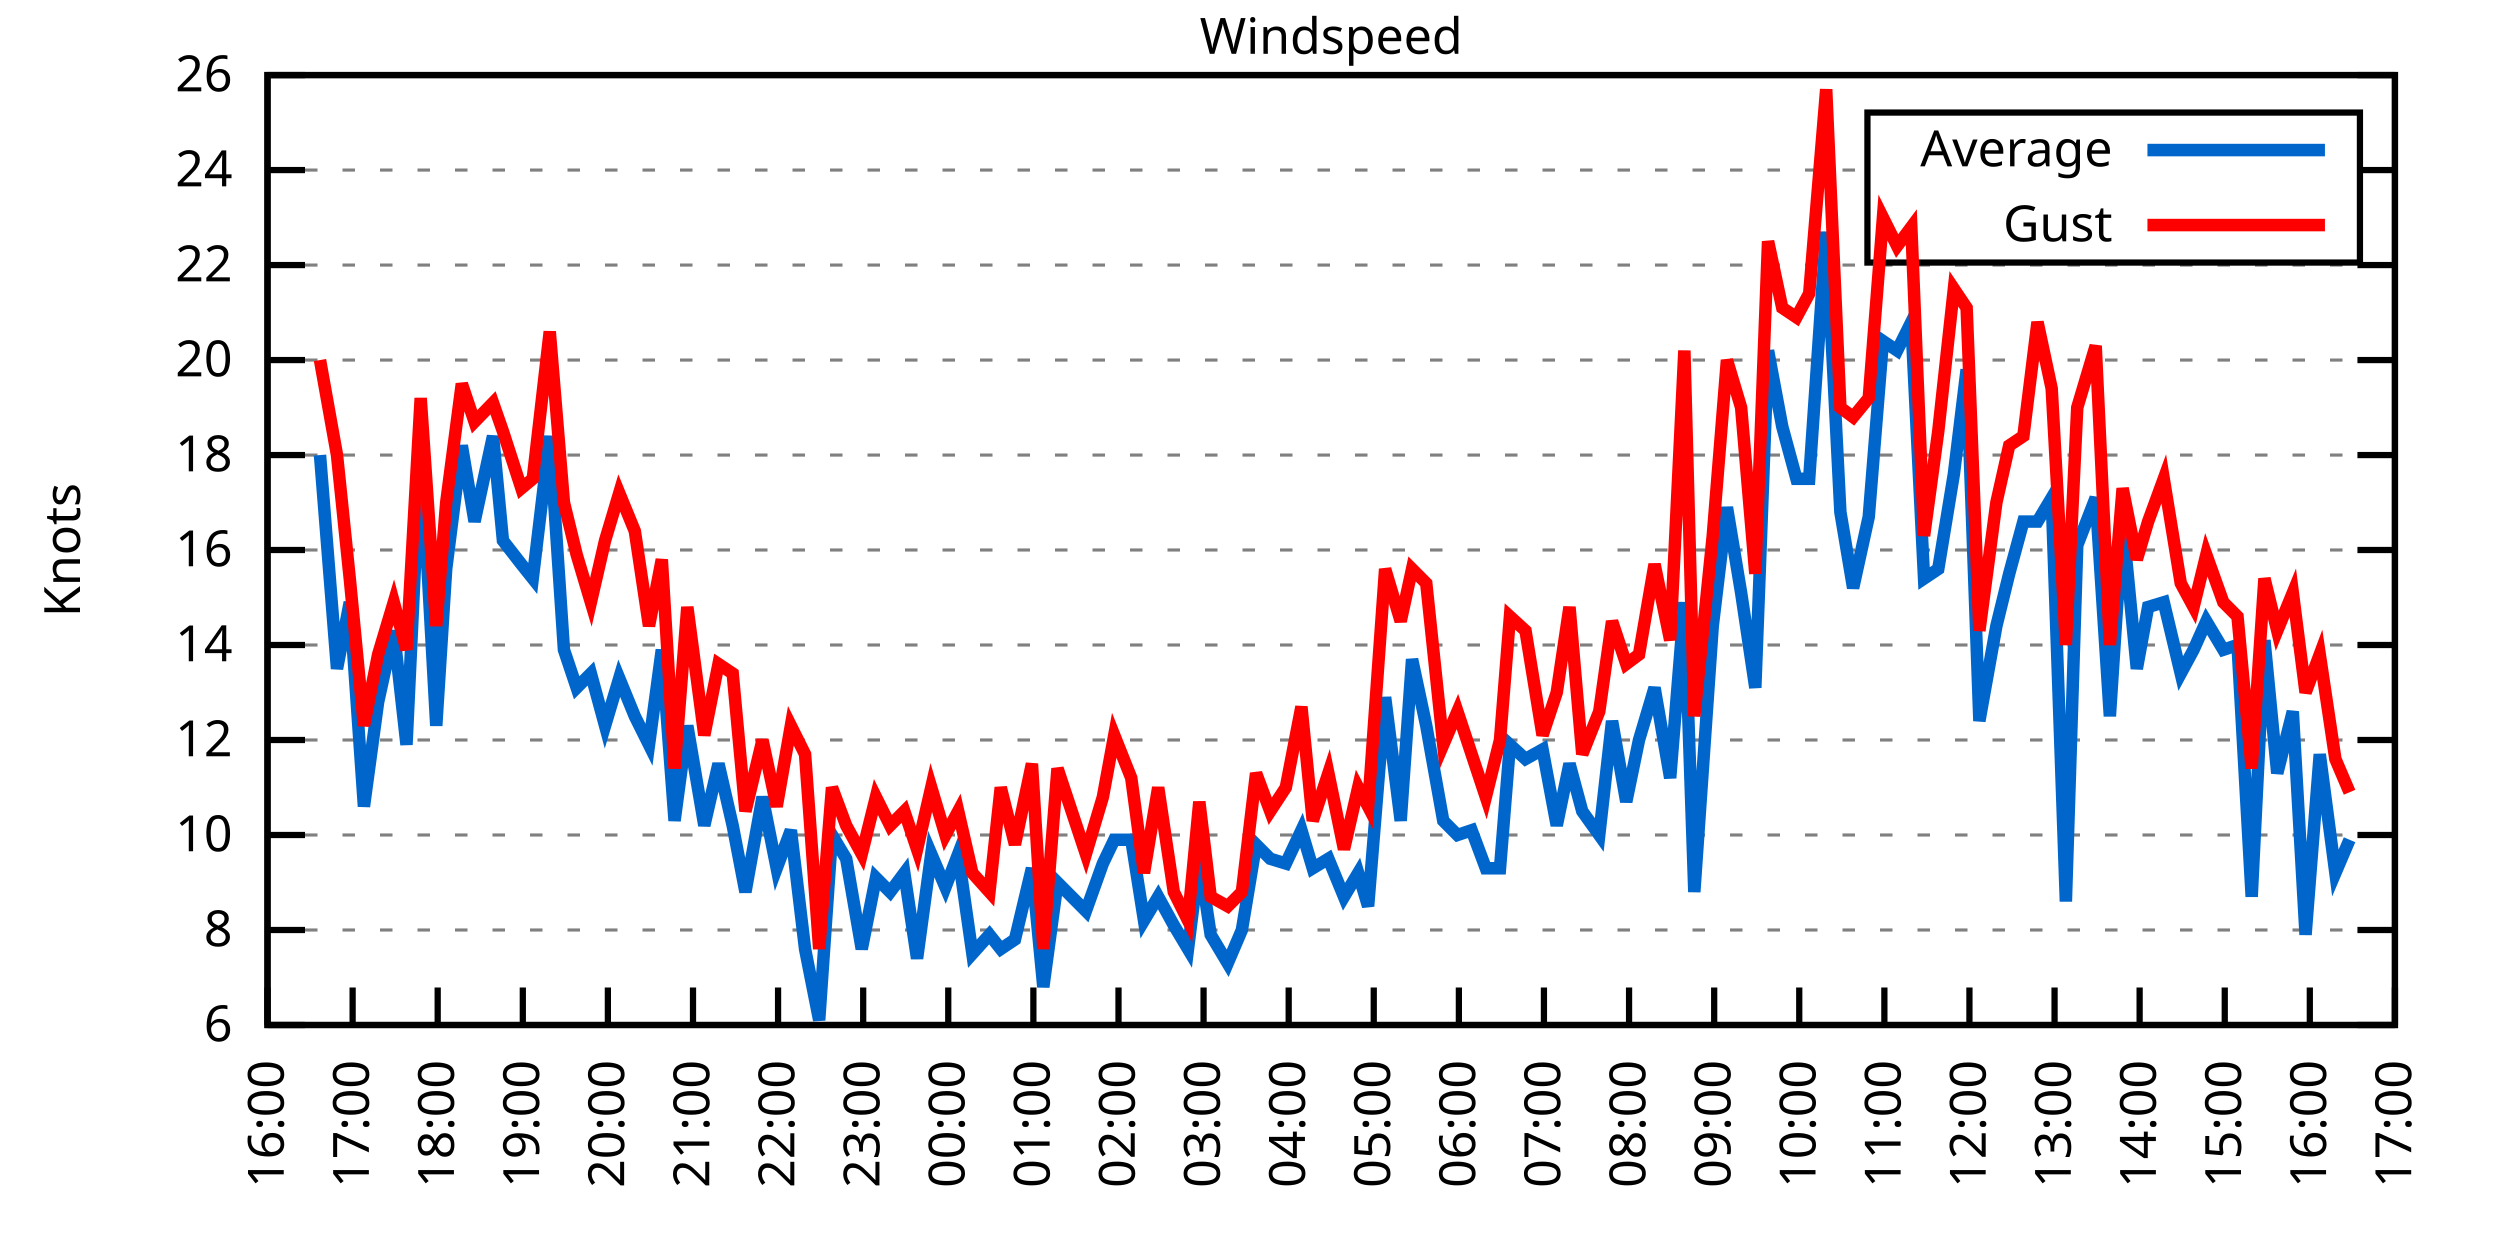
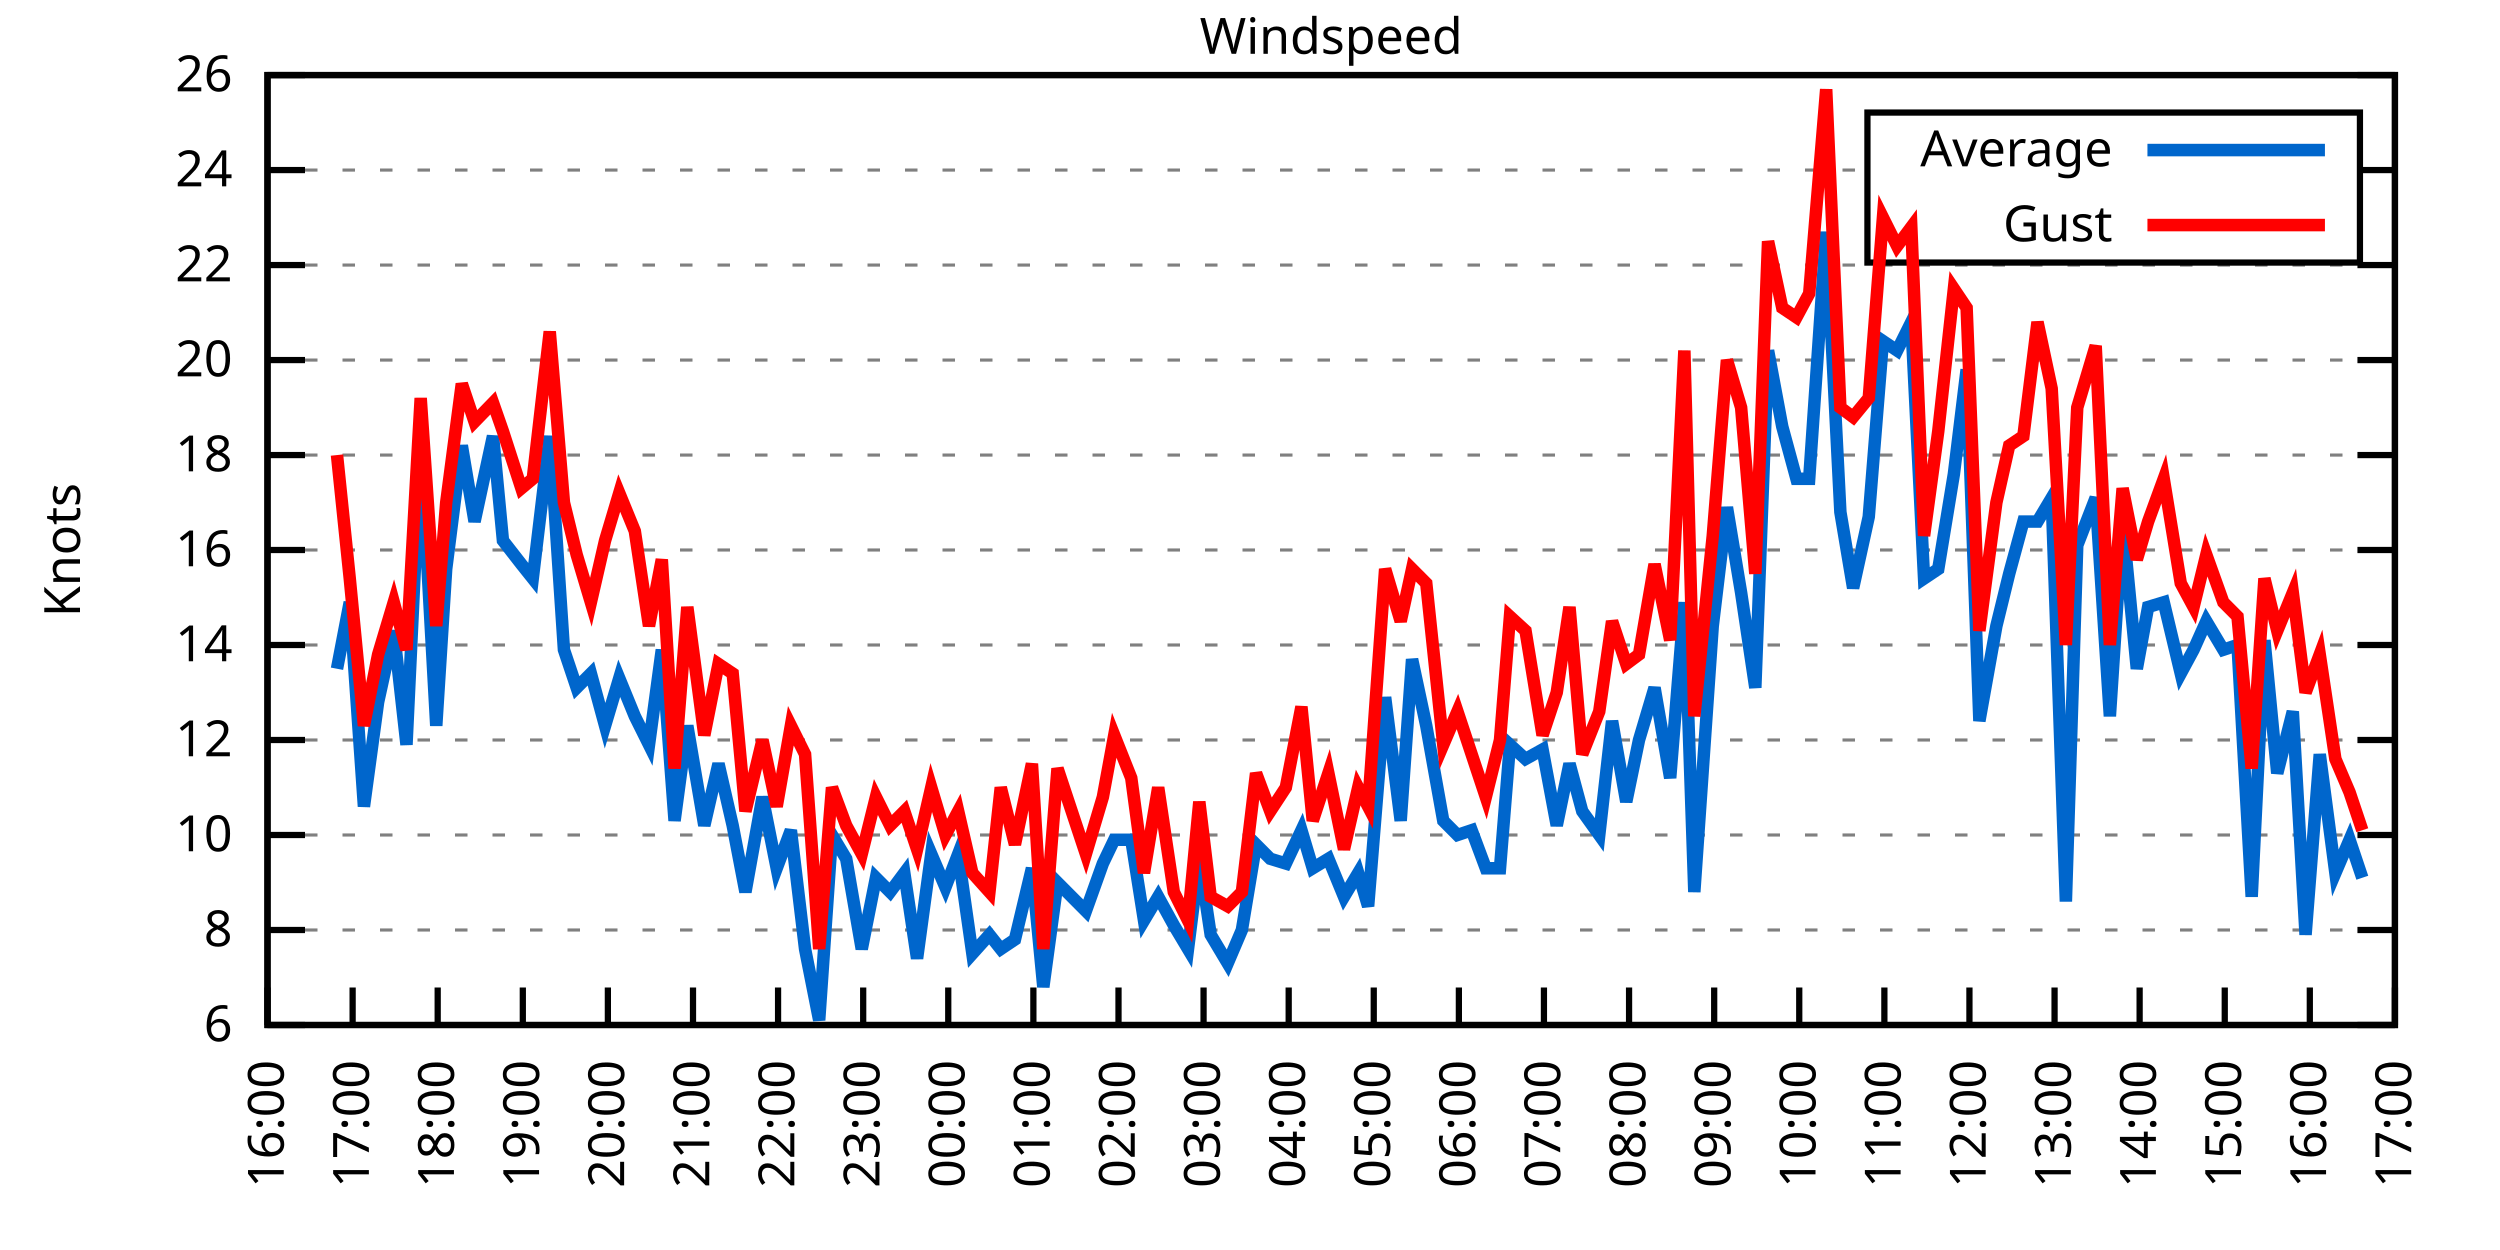
<svg xmlns="http://www.w3.org/2000/svg" xmlns:xlink="http://www.w3.org/1999/xlink" width="400" height="200" viewBox="0 0 400 200">
  <g id="gnuplot_canvas">
    <rect x="0" y="0" width="400" height="200" fill="none" />
    <defs>
      <circle id="gpDot" r="0.5" stroke-width="0.5" stroke="currentColor" />
      <path id="gpPt0" stroke-width="0.333" stroke="currentColor" d="M-1,0 h2 M0,-1 v2" />
      <path id="gpPt1" stroke-width="0.333" stroke="currentColor" d="M-1,-1 L1,1 M1,-1 L-1,1" />
      <path id="gpPt2" stroke-width="0.333" stroke="currentColor" d="M-1,0 L1,0 M0,-1 L0,1 M-1,-1 L1,1 M-1,1 L1,-1" />
      <rect id="gpPt3" stroke-width="0.333" stroke="currentColor" x="-1" y="-1" width="2" height="2" />
      <rect id="gpPt4" stroke-width="0.333" stroke="currentColor" fill="currentColor" x="-1" y="-1" width="2" height="2" />
      <circle id="gpPt5" stroke-width="0.333" stroke="currentColor" cx="0" cy="0" r="1" />
      <use xlink:href="#gpPt5" id="gpPt6" fill="currentColor" stroke="none" />
      <path id="gpPt7" stroke-width="0.333" stroke="currentColor" d="M0,-1.33 L-1.33,0.67 L1.33,0.67 z" />
      <use xlink:href="#gpPt7" id="gpPt8" fill="currentColor" stroke="none" />
      <use xlink:href="#gpPt7" id="gpPt9" stroke="currentColor" transform="rotate(180)" />
      <use xlink:href="#gpPt9" id="gpPt10" fill="currentColor" stroke="none" />
      <use xlink:href="#gpPt3" id="gpPt11" stroke="currentColor" transform="rotate(45)" />
      <use xlink:href="#gpPt11" id="gpPt12" fill="currentColor" stroke="none" />
      <path id="gpPt13" stroke-width="0.333" stroke="currentColor" d="M0,1.330 L1.265,0.411 L0.782,-1.067 L-0.782,-1.076 L-1.265,0.411 z" />
      <use xlink:href="#gpPt13" id="gpPt14" fill="currentColor" stroke="none" />
      <filter id="textbox" filterUnits="objectBoundingBox" x="0" y="0" height="1" width="1">
        <feFlood flood-color="white" flood-opacity="1" result="bgnd" />
        <feComposite in="SourceGraphic" in2="bgnd" operator="atop" />
      </filter>
      <filter id="greybox" filterUnits="objectBoundingBox" x="0" y="0" height="1" width="1">
        <feFlood flood-color="lightgrey" flood-opacity="1" result="grey" />
        <feComposite in="SourceGraphic" in2="grey" operator="atop" />
      </filter>
    </defs>
    <g fill="none" color="white" stroke="currentColor" stroke-width="1.00" stroke-linecap="butt" stroke-linejoin="miter">
</g>
    <g fill="none" color="black" stroke="currentColor" stroke-width="1.00" stroke-linecap="butt" stroke-linejoin="miter">
      <g stroke="none" shape-rendering="crispEdges">
        <polygon fill="rgb(255, 255, 255)" points="42.80,164.00 383.18,164.00 383.18,12.02 42.80,12.02 " />
      </g>
    </g>
    <g fill="none" color="black" stroke="currentColor" stroke-width="1.00" stroke-linecap="butt" stroke-linejoin="miter">
</g>
    <g fill="none" color="black" stroke="black" stroke-width="0.50" stroke-linecap="butt" stroke-linejoin="miter">
</g>
    <g fill="none" color="gray" stroke="currentColor" stroke-width="0.50" stroke-linecap="butt" stroke-linejoin="miter">
      <path stroke="gray" stroke-dasharray="2,4" class="gridline" d="M42.80,164.00 L383.19,164.00  " />
    </g>
    <g fill="none" color="gray" stroke="gray" stroke-width="1.00" stroke-linecap="butt" stroke-linejoin="miter">
</g>
    <g fill="none" color="black" stroke="currentColor" stroke-width="1.00" stroke-linecap="butt" stroke-linejoin="miter">
      <path stroke="black" d="M42.80,164.00 L48.80,164.00 M383.19,164.00 L377.19,164.00  " />
      <g transform="translate(37.20,166.60)" stroke="none" fill="black" font-family="Sans" font-size="8.00" text-anchor="end">
        <text>
          <tspan font-family="Sans"> 6</tspan>
        </text>
      </g>
    </g>
    <g fill="none" color="black" stroke="currentColor" stroke-width="1.00" stroke-linecap="butt" stroke-linejoin="miter">
</g>
    <g fill="none" color="black" stroke="black" stroke-width="0.50" stroke-linecap="butt" stroke-linejoin="miter">
</g>
    <g fill="none" color="gray" stroke="currentColor" stroke-width="0.50" stroke-linecap="butt" stroke-linejoin="miter">
      <path stroke="gray" stroke-dasharray="2,4" class="gridline" d="M42.80,148.80 L383.19,148.80  " />
    </g>
    <g fill="none" color="gray" stroke="gray" stroke-width="1.00" stroke-linecap="butt" stroke-linejoin="miter">
</g>
    <g fill="none" color="black" stroke="currentColor" stroke-width="1.00" stroke-linecap="butt" stroke-linejoin="miter">
      <path stroke="black" d="M42.80,148.80 L48.80,148.80 M383.19,148.80 L377.19,148.80  " />
      <g transform="translate(37.20,151.40)" stroke="none" fill="black" font-family="Sans" font-size="8.00" text-anchor="end">
        <text>
          <tspan font-family="Sans"> 8</tspan>
        </text>
      </g>
    </g>
    <g fill="none" color="black" stroke="currentColor" stroke-width="1.00" stroke-linecap="butt" stroke-linejoin="miter">
</g>
    <g fill="none" color="black" stroke="black" stroke-width="0.50" stroke-linecap="butt" stroke-linejoin="miter">
</g>
    <g fill="none" color="gray" stroke="currentColor" stroke-width="0.50" stroke-linecap="butt" stroke-linejoin="miter">
      <path stroke="gray" stroke-dasharray="2,4" class="gridline" d="M42.80,133.60 L383.19,133.60  " />
    </g>
    <g fill="none" color="gray" stroke="gray" stroke-width="1.00" stroke-linecap="butt" stroke-linejoin="miter">
</g>
    <g fill="none" color="black" stroke="currentColor" stroke-width="1.00" stroke-linecap="butt" stroke-linejoin="miter">
      <path stroke="black" d="M42.80,133.60 L48.80,133.60 M383.19,133.60 L377.19,133.60  " />
      <g transform="translate(37.20,136.20)" stroke="none" fill="black" font-family="Sans" font-size="8.00" text-anchor="end">
        <text>
          <tspan font-family="Sans"> 10</tspan>
        </text>
      </g>
    </g>
    <g fill="none" color="black" stroke="currentColor" stroke-width="1.00" stroke-linecap="butt" stroke-linejoin="miter">
</g>
    <g fill="none" color="black" stroke="black" stroke-width="0.50" stroke-linecap="butt" stroke-linejoin="miter">
</g>
    <g fill="none" color="gray" stroke="currentColor" stroke-width="0.50" stroke-linecap="butt" stroke-linejoin="miter">
      <path stroke="gray" stroke-dasharray="2,4" class="gridline" d="M42.80,118.40 L383.19,118.40  " />
    </g>
    <g fill="none" color="gray" stroke="gray" stroke-width="1.00" stroke-linecap="butt" stroke-linejoin="miter">
</g>
    <g fill="none" color="black" stroke="currentColor" stroke-width="1.00" stroke-linecap="butt" stroke-linejoin="miter">
      <path stroke="black" d="M42.80,118.40 L48.80,118.40 M383.19,118.40 L377.19,118.40  " />
      <g transform="translate(37.20,121.00)" stroke="none" fill="black" font-family="Sans" font-size="8.00" text-anchor="end">
        <text>
          <tspan font-family="Sans"> 12</tspan>
        </text>
      </g>
    </g>
    <g fill="none" color="black" stroke="currentColor" stroke-width="1.00" stroke-linecap="butt" stroke-linejoin="miter">
</g>
    <g fill="none" color="black" stroke="black" stroke-width="0.50" stroke-linecap="butt" stroke-linejoin="miter">
</g>
    <g fill="none" color="gray" stroke="currentColor" stroke-width="0.50" stroke-linecap="butt" stroke-linejoin="miter">
      <path stroke="gray" stroke-dasharray="2,4" class="gridline" d="M42.80,103.20 L383.19,103.20  " />
    </g>
    <g fill="none" color="gray" stroke="gray" stroke-width="1.00" stroke-linecap="butt" stroke-linejoin="miter">
</g>
    <g fill="none" color="black" stroke="currentColor" stroke-width="1.00" stroke-linecap="butt" stroke-linejoin="miter">
      <path stroke="black" d="M42.80,103.20 L48.80,103.20 M383.19,103.20 L377.19,103.20  " />
      <g transform="translate(37.20,105.80)" stroke="none" fill="black" font-family="Sans" font-size="8.00" text-anchor="end">
        <text>
          <tspan font-family="Sans"> 14</tspan>
        </text>
      </g>
    </g>
    <g fill="none" color="black" stroke="currentColor" stroke-width="1.00" stroke-linecap="butt" stroke-linejoin="miter">
</g>
    <g fill="none" color="black" stroke="black" stroke-width="0.50" stroke-linecap="butt" stroke-linejoin="miter">
</g>
    <g fill="none" color="gray" stroke="currentColor" stroke-width="0.50" stroke-linecap="butt" stroke-linejoin="miter">
      <path stroke="gray" stroke-dasharray="2,4" class="gridline" d="M42.80,88.00 L383.19,88.00  " />
    </g>
    <g fill="none" color="gray" stroke="gray" stroke-width="1.00" stroke-linecap="butt" stroke-linejoin="miter">
</g>
    <g fill="none" color="black" stroke="currentColor" stroke-width="1.00" stroke-linecap="butt" stroke-linejoin="miter">
      <path stroke="black" d="M42.80,88.00 L48.80,88.00 M383.19,88.00 L377.19,88.00  " />
      <g transform="translate(37.20,90.60)" stroke="none" fill="black" font-family="Sans" font-size="8.00" text-anchor="end">
        <text>
          <tspan font-family="Sans"> 16</tspan>
        </text>
      </g>
    </g>
    <g fill="none" color="black" stroke="currentColor" stroke-width="1.00" stroke-linecap="butt" stroke-linejoin="miter">
</g>
    <g fill="none" color="black" stroke="black" stroke-width="0.50" stroke-linecap="butt" stroke-linejoin="miter">
</g>
    <g fill="none" color="gray" stroke="currentColor" stroke-width="0.50" stroke-linecap="butt" stroke-linejoin="miter">
      <path stroke="gray" stroke-dasharray="2,4" class="gridline" d="M42.80,72.81 L383.19,72.81  " />
    </g>
    <g fill="none" color="gray" stroke="gray" stroke-width="1.00" stroke-linecap="butt" stroke-linejoin="miter">
</g>
    <g fill="none" color="black" stroke="currentColor" stroke-width="1.00" stroke-linecap="butt" stroke-linejoin="miter">
      <path stroke="black" d="M42.80,72.81 L48.80,72.81 M383.19,72.81 L377.19,72.81  " />
      <g transform="translate(37.20,75.41)" stroke="none" fill="black" font-family="Sans" font-size="8.00" text-anchor="end">
        <text>
          <tspan font-family="Sans"> 18</tspan>
        </text>
      </g>
    </g>
    <g fill="none" color="black" stroke="currentColor" stroke-width="1.00" stroke-linecap="butt" stroke-linejoin="miter">
</g>
    <g fill="none" color="black" stroke="black" stroke-width="0.50" stroke-linecap="butt" stroke-linejoin="miter">
</g>
    <g fill="none" color="gray" stroke="currentColor" stroke-width="0.50" stroke-linecap="butt" stroke-linejoin="miter">
      <path stroke="gray" stroke-dasharray="2,4" class="gridline" d="M42.80,57.61 L383.19,57.61  " />
    </g>
    <g fill="none" color="gray" stroke="gray" stroke-width="1.00" stroke-linecap="butt" stroke-linejoin="miter">
</g>
    <g fill="none" color="black" stroke="currentColor" stroke-width="1.00" stroke-linecap="butt" stroke-linejoin="miter">
      <path stroke="black" d="M42.80,57.61 L48.80,57.61 M383.19,57.61 L377.19,57.61  " />
      <g transform="translate(37.20,60.21)" stroke="none" fill="black" font-family="Sans" font-size="8.00" text-anchor="end">
        <text>
          <tspan font-family="Sans"> 20</tspan>
        </text>
      </g>
    </g>
    <g fill="none" color="black" stroke="currentColor" stroke-width="1.00" stroke-linecap="butt" stroke-linejoin="miter">
</g>
    <g fill="none" color="black" stroke="black" stroke-width="0.50" stroke-linecap="butt" stroke-linejoin="miter">
</g>
    <g fill="none" color="gray" stroke="currentColor" stroke-width="0.50" stroke-linecap="butt" stroke-linejoin="miter">
      <path stroke="gray" stroke-dasharray="2,4" class="gridline" d="M42.80,42.41 L383.19,42.41  " />
    </g>
    <g fill="none" color="gray" stroke="gray" stroke-width="1.00" stroke-linecap="butt" stroke-linejoin="miter">
</g>
    <g fill="none" color="black" stroke="currentColor" stroke-width="1.00" stroke-linecap="butt" stroke-linejoin="miter">
      <path stroke="black" d="M42.80,42.41 L48.80,42.41 M383.19,42.41 L377.19,42.41  " />
      <g transform="translate(37.20,45.01)" stroke="none" fill="black" font-family="Sans" font-size="8.00" text-anchor="end">
        <text>
          <tspan font-family="Sans"> 22</tspan>
        </text>
      </g>
    </g>
    <g fill="none" color="black" stroke="currentColor" stroke-width="1.00" stroke-linecap="butt" stroke-linejoin="miter">
</g>
    <g fill="none" color="black" stroke="black" stroke-width="0.50" stroke-linecap="butt" stroke-linejoin="miter">
</g>
    <g fill="none" color="gray" stroke="currentColor" stroke-width="0.50" stroke-linecap="butt" stroke-linejoin="miter">
      <path stroke="gray" stroke-dasharray="2,4" class="gridline" d="M42.80,27.21 L298.79,27.21 M377.59,27.21 L383.19,27.21  " />
    </g>
    <g fill="none" color="gray" stroke="gray" stroke-width="1.00" stroke-linecap="butt" stroke-linejoin="miter">
</g>
    <g fill="none" color="black" stroke="currentColor" stroke-width="1.00" stroke-linecap="butt" stroke-linejoin="miter">
      <path stroke="black" d="M42.80,27.21 L48.80,27.21 M383.19,27.21 L377.19,27.21  " />
      <g transform="translate(37.20,29.81)" stroke="none" fill="black" font-family="Sans" font-size="8.00" text-anchor="end">
        <text>
          <tspan font-family="Sans"> 24</tspan>
        </text>
      </g>
    </g>
    <g fill="none" color="black" stroke="currentColor" stroke-width="1.00" stroke-linecap="butt" stroke-linejoin="miter">
</g>
    <g fill="none" color="black" stroke="black" stroke-width="0.50" stroke-linecap="butt" stroke-linejoin="miter">
</g>
    <g fill="none" color="gray" stroke="currentColor" stroke-width="0.50" stroke-linecap="butt" stroke-linejoin="miter">
      <path stroke="gray" stroke-dasharray="2,4" class="gridline" d="M42.80,12.01 L383.19,12.01  " />
    </g>
    <g fill="none" color="gray" stroke="gray" stroke-width="1.00" stroke-linecap="butt" stroke-linejoin="miter">
</g>
    <g fill="none" color="black" stroke="currentColor" stroke-width="1.00" stroke-linecap="butt" stroke-linejoin="miter">
      <path stroke="black" d="M42.80,12.01 L48.80,12.01 M383.19,12.01 L377.19,12.01  " />
      <g transform="translate(37.20,14.61)" stroke="none" fill="black" font-family="Sans" font-size="8.00" text-anchor="end">
        <text>
          <tspan font-family="Sans"> 26</tspan>
        </text>
      </g>
    </g>
    <g fill="none" color="black" stroke="currentColor" stroke-width="1.00" stroke-linecap="butt" stroke-linejoin="miter">
      <path stroke="black" d="M42.80,164.00 L42.80,158.00  " />
      <g transform="translate(45.40,169.60) rotate(270.00)" stroke="none" fill="black" font-family="Sans" font-size="8.00" text-anchor="end">
        <text>
          <tspan font-family="Sans">16:00</tspan>
        </text>
      </g>
    </g>
    <g fill="none" color="black" stroke="currentColor" stroke-width="1.00" stroke-linecap="butt" stroke-linejoin="miter">
      <path stroke="black" d="M56.42,164.00 L56.42,158.00  " />
      <g transform="translate(59.02,169.60) rotate(270.00)" stroke="none" fill="black" font-family="Sans" font-size="8.00" text-anchor="end">
        <text>
          <tspan font-family="Sans">17:00</tspan>
        </text>
      </g>
    </g>
    <g fill="none" color="black" stroke="currentColor" stroke-width="1.00" stroke-linecap="butt" stroke-linejoin="miter">
      <path stroke="black" d="M70.03,164.00 L70.03,158.00  " />
      <g transform="translate(72.63,169.60) rotate(270.00)" stroke="none" fill="black" font-family="Sans" font-size="8.00" text-anchor="end">
        <text>
          <tspan font-family="Sans">18:00</tspan>
        </text>
      </g>
    </g>
    <g fill="none" color="black" stroke="currentColor" stroke-width="1.00" stroke-linecap="butt" stroke-linejoin="miter">
      <path stroke="black" d="M83.65,164.00 L83.65,158.00  " />
      <g transform="translate(86.25,169.60) rotate(270.00)" stroke="none" fill="black" font-family="Sans" font-size="8.00" text-anchor="end">
        <text>
          <tspan font-family="Sans">19:00</tspan>
        </text>
      </g>
    </g>
    <g fill="none" color="black" stroke="currentColor" stroke-width="1.00" stroke-linecap="butt" stroke-linejoin="miter">
      <path stroke="black" d="M97.26,164.00 L97.26,158.00  " />
      <g transform="translate(99.86,169.60) rotate(270.00)" stroke="none" fill="black" font-family="Sans" font-size="8.00" text-anchor="end">
        <text>
          <tspan font-family="Sans">20:00</tspan>
        </text>
      </g>
    </g>
    <g fill="none" color="black" stroke="currentColor" stroke-width="1.00" stroke-linecap="butt" stroke-linejoin="miter">
      <path stroke="black" d="M110.88,164.00 L110.88,158.00  " />
      <g transform="translate(113.48,169.60) rotate(270.00)" stroke="none" fill="black" font-family="Sans" font-size="8.00" text-anchor="end">
        <text>
          <tspan font-family="Sans">21:00</tspan>
        </text>
      </g>
    </g>
    <g fill="none" color="black" stroke="currentColor" stroke-width="1.00" stroke-linecap="butt" stroke-linejoin="miter">
      <path stroke="black" d="M124.49,164.00 L124.49,158.00  " />
      <g transform="translate(127.09,169.60) rotate(270.00)" stroke="none" fill="black" font-family="Sans" font-size="8.00" text-anchor="end">
        <text>
          <tspan font-family="Sans">22:00</tspan>
        </text>
      </g>
    </g>
    <g fill="none" color="black" stroke="currentColor" stroke-width="1.00" stroke-linecap="butt" stroke-linejoin="miter">
      <path stroke="black" d="M138.11,164.00 L138.11,158.00  " />
      <g transform="translate(140.71,169.60) rotate(270.00)" stroke="none" fill="black" font-family="Sans" font-size="8.00" text-anchor="end">
        <text>
          <tspan font-family="Sans">23:00</tspan>
        </text>
      </g>
    </g>
    <g fill="none" color="black" stroke="currentColor" stroke-width="1.00" stroke-linecap="butt" stroke-linejoin="miter">
      <path stroke="black" d="M151.72,164.00 L151.72,158.00  " />
      <g transform="translate(154.32,169.60) rotate(270.00)" stroke="none" fill="black" font-family="Sans" font-size="8.00" text-anchor="end">
        <text>
          <tspan font-family="Sans">00:00</tspan>
        </text>
      </g>
    </g>
    <g fill="none" color="black" stroke="currentColor" stroke-width="1.00" stroke-linecap="butt" stroke-linejoin="miter">
      <path stroke="black" d="M165.34,164.00 L165.34,158.00  " />
      <g transform="translate(167.94,169.60) rotate(270.00)" stroke="none" fill="black" font-family="Sans" font-size="8.00" text-anchor="end">
        <text>
          <tspan font-family="Sans">01:00</tspan>
        </text>
      </g>
    </g>
    <g fill="none" color="black" stroke="currentColor" stroke-width="1.00" stroke-linecap="butt" stroke-linejoin="miter">
      <path stroke="black" d="M178.96,164.00 L178.96,158.00  " />
      <g transform="translate(181.56,169.60) rotate(270.00)" stroke="none" fill="black" font-family="Sans" font-size="8.00" text-anchor="end">
        <text>
          <tspan font-family="Sans">02:00</tspan>
        </text>
      </g>
    </g>
    <g fill="none" color="black" stroke="currentColor" stroke-width="1.00" stroke-linecap="butt" stroke-linejoin="miter">
      <path stroke="black" d="M192.57,164.00 L192.57,158.00  " />
      <g transform="translate(195.17,169.60) rotate(270.00)" stroke="none" fill="black" font-family="Sans" font-size="8.00" text-anchor="end">
        <text>
          <tspan font-family="Sans">03:00</tspan>
        </text>
      </g>
    </g>
    <g fill="none" color="black" stroke="currentColor" stroke-width="1.00" stroke-linecap="butt" stroke-linejoin="miter">
      <path stroke="black" d="M206.19,164.00 L206.19,158.00  " />
      <g transform="translate(208.79,169.60) rotate(270.00)" stroke="none" fill="black" font-family="Sans" font-size="8.00" text-anchor="end">
        <text>
          <tspan font-family="Sans">04:00</tspan>
        </text>
      </g>
    </g>
    <g fill="none" color="black" stroke="currentColor" stroke-width="1.00" stroke-linecap="butt" stroke-linejoin="miter">
      <path stroke="black" d="M219.80,164.00 L219.80,158.00  " />
      <g transform="translate(222.40,169.60) rotate(270.00)" stroke="none" fill="black" font-family="Sans" font-size="8.00" text-anchor="end">
        <text>
          <tspan font-family="Sans">05:00</tspan>
        </text>
      </g>
    </g>
    <g fill="none" color="black" stroke="currentColor" stroke-width="1.00" stroke-linecap="butt" stroke-linejoin="miter">
      <path stroke="black" d="M233.42,164.00 L233.42,158.00  " />
      <g transform="translate(236.02,169.60) rotate(270.00)" stroke="none" fill="black" font-family="Sans" font-size="8.00" text-anchor="end">
        <text>
          <tspan font-family="Sans">06:00</tspan>
        </text>
      </g>
    </g>
    <g fill="none" color="black" stroke="currentColor" stroke-width="1.00" stroke-linecap="butt" stroke-linejoin="miter">
      <path stroke="black" d="M247.03,164.00 L247.03,158.00  " />
      <g transform="translate(249.63,169.60) rotate(270.00)" stroke="none" fill="black" font-family="Sans" font-size="8.00" text-anchor="end">
        <text>
          <tspan font-family="Sans">07:00</tspan>
        </text>
      </g>
    </g>
    <g fill="none" color="black" stroke="currentColor" stroke-width="1.00" stroke-linecap="butt" stroke-linejoin="miter">
      <path stroke="black" d="M260.65,164.00 L260.65,158.00  " />
      <g transform="translate(263.25,169.60) rotate(270.00)" stroke="none" fill="black" font-family="Sans" font-size="8.00" text-anchor="end">
        <text>
          <tspan font-family="Sans">08:00</tspan>
        </text>
      </g>
    </g>
    <g fill="none" color="black" stroke="currentColor" stroke-width="1.00" stroke-linecap="butt" stroke-linejoin="miter">
      <path stroke="black" d="M274.27,164.00 L274.27,158.00  " />
      <g transform="translate(276.87,169.60) rotate(270.00)" stroke="none" fill="black" font-family="Sans" font-size="8.00" text-anchor="end">
        <text>
          <tspan font-family="Sans">09:00</tspan>
        </text>
      </g>
    </g>
    <g fill="none" color="black" stroke="currentColor" stroke-width="1.00" stroke-linecap="butt" stroke-linejoin="miter">
      <path stroke="black" d="M287.88,164.00 L287.88,158.00  " />
      <g transform="translate(290.48,169.60) rotate(270.00)" stroke="none" fill="black" font-family="Sans" font-size="8.00" text-anchor="end">
        <text>
          <tspan font-family="Sans">10:00</tspan>
        </text>
      </g>
    </g>
    <g fill="none" color="black" stroke="currentColor" stroke-width="1.00" stroke-linecap="butt" stroke-linejoin="miter">
      <path stroke="black" d="M301.50,164.00 L301.50,158.00  " />
      <g transform="translate(304.10,169.60) rotate(270.00)" stroke="none" fill="black" font-family="Sans" font-size="8.00" text-anchor="end">
        <text>
          <tspan font-family="Sans">11:00</tspan>
        </text>
      </g>
    </g>
    <g fill="none" color="black" stroke="currentColor" stroke-width="1.00" stroke-linecap="butt" stroke-linejoin="miter">
      <path stroke="black" d="M315.11,164.00 L315.11,158.00  " />
      <g transform="translate(317.71,169.60) rotate(270.00)" stroke="none" fill="black" font-family="Sans" font-size="8.00" text-anchor="end">
        <text>
          <tspan font-family="Sans">12:00</tspan>
        </text>
      </g>
    </g>
    <g fill="none" color="black" stroke="currentColor" stroke-width="1.00" stroke-linecap="butt" stroke-linejoin="miter">
      <path stroke="black" d="M328.73,164.00 L328.73,158.00  " />
      <g transform="translate(331.33,169.60) rotate(270.00)" stroke="none" fill="black" font-family="Sans" font-size="8.00" text-anchor="end">
        <text>
          <tspan font-family="Sans">13:00</tspan>
        </text>
      </g>
    </g>
    <g fill="none" color="black" stroke="currentColor" stroke-width="1.00" stroke-linecap="butt" stroke-linejoin="miter">
      <path stroke="black" d="M342.34,164.00 L342.34,158.00  " />
      <g transform="translate(344.94,169.60) rotate(270.00)" stroke="none" fill="black" font-family="Sans" font-size="8.00" text-anchor="end">
        <text>
          <tspan font-family="Sans">14:00</tspan>
        </text>
      </g>
    </g>
    <g fill="none" color="black" stroke="currentColor" stroke-width="1.00" stroke-linecap="butt" stroke-linejoin="miter">
      <path stroke="black" d="M355.96,164.00 L355.96,158.00  " />
      <g transform="translate(358.56,169.60) rotate(270.00)" stroke="none" fill="black" font-family="Sans" font-size="8.00" text-anchor="end">
        <text>
          <tspan font-family="Sans">15:00</tspan>
        </text>
      </g>
    </g>
    <g fill="none" color="black" stroke="currentColor" stroke-width="1.00" stroke-linecap="butt" stroke-linejoin="miter">
      <path stroke="black" d="M369.57,164.00 L369.57,158.00  " />
      <g transform="translate(372.17,169.60) rotate(270.00)" stroke="none" fill="black" font-family="Sans" font-size="8.00" text-anchor="end">
        <text>
          <tspan font-family="Sans">16:00</tspan>
        </text>
      </g>
    </g>
    <g fill="none" color="black" stroke="currentColor" stroke-width="1.00" stroke-linecap="butt" stroke-linejoin="miter">
      <path stroke="black" d="M383.19,164.00 L383.19,158.00  " />
      <g transform="translate(385.79,169.60) rotate(270.00)" stroke="none" fill="black" font-family="Sans" font-size="8.00" text-anchor="end">
        <text>
          <tspan font-family="Sans">17:00</tspan>
        </text>
      </g>
    </g>
    <g fill="none" color="black" stroke="currentColor" stroke-width="1.00" stroke-linecap="butt" stroke-linejoin="miter">
</g>
    <g fill="none" color="black" stroke="currentColor" stroke-width="1.00" stroke-linecap="butt" stroke-linejoin="miter">
      <path stroke="black" d="M42.80,12.01 L42.80,164.00 L383.19,164.00 L383.19,12.01 L42.80,12.01 Z  " />
    </g>
    <g fill="none" color="black" stroke="currentColor" stroke-width="1.00" stroke-linecap="butt" stroke-linejoin="miter">
</g>
    <g fill="none" color="black" stroke="currentColor" stroke-width="1.00" stroke-linecap="butt" stroke-linejoin="miter">
      <path stroke="black" d="M298.79,42.01 L298.79,18.01 L377.59,18.01 L377.59,42.01 L298.79,42.01 Z  " />
    </g>
    <g id="Windspeed_plot_1">
      <g fill="none" color="white" stroke="black" stroke-width="2.00" stroke-linecap="butt" stroke-linejoin="miter">
</g>
      <g fill="none" color="black" stroke="currentColor" stroke-width="2.00" stroke-linecap="butt" stroke-linejoin="miter">
        <g transform="translate(337.99,26.61)" stroke="none" fill="black" font-family="Sans" font-size="8.00" text-anchor="end">
          <text>
            <tspan font-family="Sans">Average</tspan>
          </text>
        </g>
      </g>
      <g fill="none" color="black" stroke="currentColor" stroke-width="2.00" stroke-linecap="butt" stroke-linejoin="miter">
-         <path stroke="rgb(  0, 102, 204)" d="M343.59,24.01 L371.99,24.01 M51.20,72.81 L53.92,107.00 L55.96,96.36 L58.23,129.04 L60.50,112.32 L63.00,100.92   L65.04,119.16 L67.31,71.29 L69.80,116.12 L71.39,91.04 L73.89,71.29 L75.93,83.45 L78.88,69.77 L80.47,86.49   L83.42,90.28 L85.24,92.56 L87.96,69.77 L90.23,103.96 L92.27,110.04 L94.54,107.76 L96.81,116.12 L99.08,108.52   L101.57,114.60 L103.84,119.16 L105.89,103.96 L107.93,131.32 L109.97,116.12 L112.69,132.08 L114.96,122.20 L117.23,132.08   L119.27,142.72 L122.00,127.52 L124.27,138.92 L126.54,132.84 L128.81,151.84 L131.07,163.24 L133.12,133.60 L135.39,137.40   L137.88,151.84 L140.15,140.44 L142.42,142.72 L144.69,139.68 L146.73,153.36 L149.00,136.64 L151.27,141.96 L153.31,136.64   L155.58,152.60 L158.31,149.56 L160.12,151.84 L162.39,150.32 L165.11,138.92 L166.93,157.92 L169.20,141.20 L173.74,145.76   L176.46,138.16 L178.28,134.36 L181.00,134.36 L183.04,147.28 L185.31,143.48 L187.81,148.04 L190.08,151.84 L191.89,137.40   L193.71,149.56 L196.43,154.12 L198.70,148.80 L200.97,135.12 L203.24,137.40 L205.73,138.16 L208.23,132.84 L210.04,138.92   L212.54,137.40 L215.04,143.48 L217.31,139.68 L218.90,145.00 L221.62,111.56 L224.11,131.32 L225.93,105.48 L228.20,116.12   L230.92,131.32 L233.19,133.60 L235.46,132.84 L237.73,138.92 L240.00,138.92 L241.59,119.16 L244.08,121.44 L246.81,119.92   L249.08,132.08 L251.12,122.20 L253.16,129.80 L255.88,133.60 L257.93,115.36 L260.20,128.28 L262.24,118.40 L264.73,110.04   L267.23,124.48 L269.50,96.36 L271.09,142.72 L274.04,100.16 L276.31,81.17 L278.58,94.84 L280.85,110.04 L282.89,56.09   L285.16,68.25 L287.43,76.61 L289.47,76.61 L292.19,37.09 L294.46,81.93 L296.50,94.08 L299.00,82.69 L301.27,54.57   L303.54,56.09 L305.81,51.53 L307.85,92.56 L310.12,91.04 L312.62,75.85 L314.66,59.13 L316.70,115.36 L319.42,100.16   L321.47,91.80 L323.74,83.45 L326.00,83.45 L328.27,79.65 L330.54,144.24 L332.36,87.25 L335.31,79.65 L337.58,114.60   L339.62,83.45 L341.89,107.00 L343.70,97.12 L346.20,96.36 L348.92,107.76 L350.97,103.96 L353.01,99.40 L355.73,103.96   L358.00,103.20 L360.27,143.48 L362.31,102.44 L364.36,123.72 L366.85,113.84 L368.89,149.56 L371.16,120.68 L373.66,139.68   L375.93,134.36  " />
+         <path stroke="rgb(  0, 102, 204)" d="M343.59,24.01 L371.99,24.01 M53.92,107.00 L55.96,96.36 L58.23,129.04 L60.50,112.32 L63.00,100.92 L65.04,119.16   L67.31,71.29 L69.80,116.12 L71.39,91.04 L73.89,71.29 L75.93,83.45 L78.88,69.77 L80.47,86.49 L83.42,90.28   L85.24,92.56 L87.96,69.77 L90.23,103.96 L92.27,110.04 L94.54,107.76 L96.81,116.12 L99.08,108.52 L101.57,114.60   L103.84,119.16 L105.89,103.96 L107.93,131.32 L109.97,116.12 L112.69,132.08 L114.96,122.20 L117.23,132.08 L119.27,142.72   L122.00,127.52 L124.27,138.92 L126.54,132.84 L128.81,151.84 L131.07,163.24 L133.12,133.60 L135.39,137.40 L137.88,151.84   L140.15,140.44 L142.42,142.72 L144.69,139.68 L146.73,153.36 L149.00,136.64 L151.27,141.96 L153.31,136.64 L155.58,152.60   L158.31,149.56 L160.12,151.84 L162.39,150.32 L165.11,138.92 L166.93,157.92 L169.20,141.20 L173.74,145.76 L176.46,138.16   L178.28,134.36 L181.00,134.36 L183.04,147.28 L185.31,143.48 L187.81,148.04 L190.08,151.84 L191.89,137.40 L193.71,149.56   L196.43,154.12 L198.70,148.80 L200.97,135.12 L203.24,137.40 L205.73,138.16 L208.23,132.84 L210.04,138.92 L212.54,137.40   L215.04,143.48 L217.31,139.68 L218.90,145.00 L221.62,111.56 L224.11,131.32 L225.93,105.48 L228.20,116.12 L230.92,131.32   L233.19,133.60 L235.46,132.84 L237.73,138.92 L240.00,138.92 L241.59,119.16 L244.08,121.44 L246.81,119.92 L249.08,132.08   L251.12,122.20 L253.16,129.80 L255.88,133.60 L257.93,115.36 L260.20,128.28 L262.24,118.40 L264.73,110.04 L267.23,124.48   L269.50,96.36 L271.09,142.72 L274.04,100.16 L276.31,81.17 L278.58,94.84 L280.85,110.04 L282.89,56.09 L285.16,68.25   L287.43,76.61 L289.47,76.61 L292.19,37.09 L294.46,81.93 L296.50,94.08 L299.00,82.69 L301.27,54.57 L303.54,56.09   L305.81,51.53 L307.85,92.56 L310.12,91.04 L312.62,75.85 L314.66,59.13 L316.70,115.36 L319.42,100.16 L321.47,91.80   L323.74,83.45 L326.00,83.45 L328.27,79.65 L330.54,144.24 L332.36,87.25 L335.31,79.65 L337.58,114.60 L339.62,83.45   L341.89,107.00 L343.70,97.12 L346.20,96.36 L348.92,107.76 L350.97,103.96 L353.01,99.40 L355.73,103.96 L358.00,103.20   L360.27,143.48 L362.31,102.44 L364.36,123.72 L366.85,113.84 L368.89,149.56 L371.16,120.68 L373.66,139.68 L375.93,134.36   L377.97,140.44  " />
      </g>
    </g>
    <g id="Windspeed_plot_2">
      <g fill="none" color="black" stroke="currentColor" stroke-width="2.00" stroke-linecap="butt" stroke-linejoin="miter">
        <g transform="translate(337.99,38.61)" stroke="none" fill="black" font-family="Sans" font-size="8.00" text-anchor="end">
          <text>
            <tspan font-family="Sans">Gust</tspan>
          </text>
        </g>
      </g>
      <g fill="none" color="black" stroke="currentColor" stroke-width="2.00" stroke-linecap="butt" stroke-linejoin="miter">
-         <path stroke="rgb(255,   0,   0)" d="M343.59,36.01 L371.99,36.01 M51.20,57.61 L53.92,72.81 L55.96,92.56 L58.23,116.12 L60.50,104.72 L63.00,96.36   L65.04,103.96 L67.31,63.69 L69.80,100.16 L71.39,80.41 L73.89,61.41 L75.93,67.49 L78.88,64.45 L80.47,69.01   L83.42,78.13 L85.24,76.61 L87.96,53.05 L90.23,80.41 L92.27,88.76 L94.54,96.36 L96.81,86.49 L99.08,78.89   L101.57,84.97 L103.84,100.16 L105.89,89.52 L107.93,122.96 L109.97,97.12 L112.69,117.64 L114.96,106.24 L117.23,107.76   L119.27,129.80 L122.00,118.40 L124.27,129.04 L126.54,116.12 L128.81,120.68 L131.07,151.84 L133.12,126.00 L135.39,132.08   L137.88,136.64 L140.15,127.52 L142.42,132.08 L144.69,129.80 L146.73,135.88 L149.00,126.00 L151.27,133.60 L153.31,129.80   L155.58,139.68 L158.31,142.72 L160.12,126.00 L162.39,135.12 L165.11,122.20 L166.93,151.84 L169.20,122.96 L173.74,136.64   L176.46,127.52 L178.28,117.64 L181.00,124.48 L183.04,139.68 L185.31,126.00 L187.81,142.72 L190.08,147.28 L191.89,128.28   L193.71,143.48 L196.43,145.00 L198.70,142.72 L200.97,123.72 L203.24,129.80 L205.73,126.00 L208.23,113.08 L210.04,131.32   L212.54,123.72 L215.04,135.88 L217.31,126.00 L218.90,129.04 L221.62,91.04 L224.11,99.40 L225.93,91.04 L228.20,93.32   L230.92,119.16 L233.19,113.84 L235.46,120.68 L237.73,127.52 L240.00,118.40 L241.59,98.64 L244.08,100.92 L246.81,117.64   L249.08,110.80 L251.12,97.12 L253.16,120.68 L255.88,113.84 L257.93,99.40 L260.20,106.24 L262.24,104.72 L264.73,90.28   L267.23,102.44 L269.50,56.09 L271.09,114.60 L274.04,85.73 L276.31,57.61 L278.58,65.21 L280.85,91.80 L282.89,38.61   L285.16,49.25 L287.43,50.77 L289.47,46.97 L292.19,14.29 L294.46,65.21 L296.50,66.73 L299.00,63.69 L301.27,34.81   L303.54,39.37 L305.81,36.33 L307.85,85.73 L310.12,69.01 L312.62,46.21 L314.66,49.25 L316.70,100.92 L319.42,80.41   L321.47,71.29 L323.74,69.77 L326.00,51.53 L328.27,62.17 L330.54,103.20 L332.36,65.21 L335.31,55.33 L337.58,103.20   L339.62,78.13 L341.89,89.52 L343.70,83.45 L346.20,76.61 L348.92,93.32 L350.97,97.12 L353.01,88.76 L355.73,96.36   L358.00,98.64 L360.27,122.96 L362.31,92.56 L364.36,100.92 L366.85,94.84 L368.89,110.80 L371.16,104.72 L373.66,121.44   L375.93,126.76  " />
+         <path stroke="rgb(255,   0,   0)" d="M343.59,36.01 L371.99,36.01 M53.92,72.81 L55.96,92.56 L58.23,116.12 L60.50,104.72 L63.00,96.36 L65.04,103.96   L67.31,63.69 L69.80,100.16 L71.39,80.41 L73.89,61.41 L75.93,67.49 L78.88,64.45 L80.47,69.01 L83.42,78.13   L85.24,76.61 L87.96,53.05 L90.23,80.41 L92.27,88.76 L94.54,96.36 L96.81,86.49 L99.08,78.89 L101.57,84.97   L103.84,100.16 L105.89,89.52 L107.93,122.96 L109.97,97.12 L112.69,117.64 L114.96,106.24 L117.23,107.76 L119.27,129.80   L122.00,118.40 L124.27,129.04 L126.54,116.12 L128.81,120.68 L131.07,151.84 L133.12,126.00 L135.39,132.08 L137.88,136.64   L140.15,127.52 L142.42,132.08 L144.69,129.80 L146.73,135.88 L149.00,126.00 L151.27,133.60 L153.31,129.80 L155.58,139.68   L158.31,142.72 L160.12,126.00 L162.39,135.12 L165.11,122.20 L166.93,151.84 L169.20,122.96 L173.74,136.64 L176.46,127.52   L178.28,117.64 L181.00,124.48 L183.04,139.68 L185.31,126.00 L187.81,142.72 L190.08,147.28 L191.89,128.28 L193.71,143.48   L196.43,145.00 L198.70,142.72 L200.97,123.72 L203.24,129.80 L205.73,126.00 L208.23,113.08 L210.04,131.32 L212.54,123.72   L215.04,135.88 L217.31,126.00 L218.90,129.04 L221.62,91.04 L224.11,99.40 L225.93,91.04 L228.20,93.32 L230.92,119.16   L233.19,113.84 L235.46,120.68 L237.73,127.52 L240.00,118.40 L241.59,98.64 L244.08,100.92 L246.81,117.64 L249.08,110.80   L251.12,97.12 L253.16,120.68 L255.88,113.84 L257.93,99.40 L260.20,106.24 L262.24,104.72 L264.73,90.28 L267.23,102.44   L269.50,56.09 L271.09,114.60 L274.04,85.73 L276.31,57.61 L278.58,65.21 L280.85,91.80 L282.89,38.61 L285.16,49.25   L287.43,50.77 L289.47,46.97 L292.19,14.29 L294.46,65.21 L296.50,66.73 L299.00,63.69 L301.27,34.81 L303.54,39.37   L305.81,36.33 L307.85,85.73 L310.12,69.01 L312.62,46.21 L314.66,49.25 L316.70,100.92 L319.42,80.41 L321.47,71.29   L323.74,69.77 L326.00,51.53 L328.27,62.17 L330.54,103.20 L332.36,65.21 L335.31,55.33 L337.58,103.20 L339.62,78.13   L341.89,89.52 L343.70,83.45 L346.20,76.61 L348.92,93.32 L350.97,97.12 L353.01,88.76 L355.73,96.36 L358.00,98.64   L360.27,122.96 L362.31,92.56 L364.36,100.92 L366.85,94.84 L368.89,110.80 L371.16,104.72 L373.66,121.44 L375.93,126.76   L377.97,132.84  " />
      </g>
    </g>
    <g fill="none" color="black" stroke="currentColor" stroke-width="2.00" stroke-linecap="butt" stroke-linejoin="miter">
</g>
    <g fill="none" color="black" stroke="black" stroke-width="1.00" stroke-linecap="butt" stroke-linejoin="miter">
</g>
    <g fill="none" color="black" stroke="currentColor" stroke-width="1.00" stroke-linecap="butt" stroke-linejoin="miter">
      <path stroke="black" d="M42.80,12.01 L42.80,164.00 L383.19,164.00 L383.19,12.01 L42.80,12.01 Z  " />
      <g transform="translate(12.80,88.01) rotate(270.00)" stroke="none" fill="black" font-family="Sans" font-size="8.00" text-anchor="middle">
        <text>
          <tspan font-family="Sans">Knots</tspan>
        </text>
      </g>
    </g>
    <g fill="none" color="black" stroke="currentColor" stroke-width="1.00" stroke-linecap="butt" stroke-linejoin="miter">
</g>
    <g fill="none" color="black" stroke="currentColor" stroke-width="1.00" stroke-linecap="butt" stroke-linejoin="miter">
      <g transform="translate(212.99,8.61)" stroke="none" fill="black" font-family="Sans" font-size="8.00" text-anchor="middle">
        <text>
          <tspan font-family="Sans">Windspeed</tspan>
        </text>
      </g>
    </g>
    <g fill="none" color="black" stroke="currentColor" stroke-width="1.00" stroke-linecap="butt" stroke-linejoin="miter">
</g>
  </g>
</svg>
